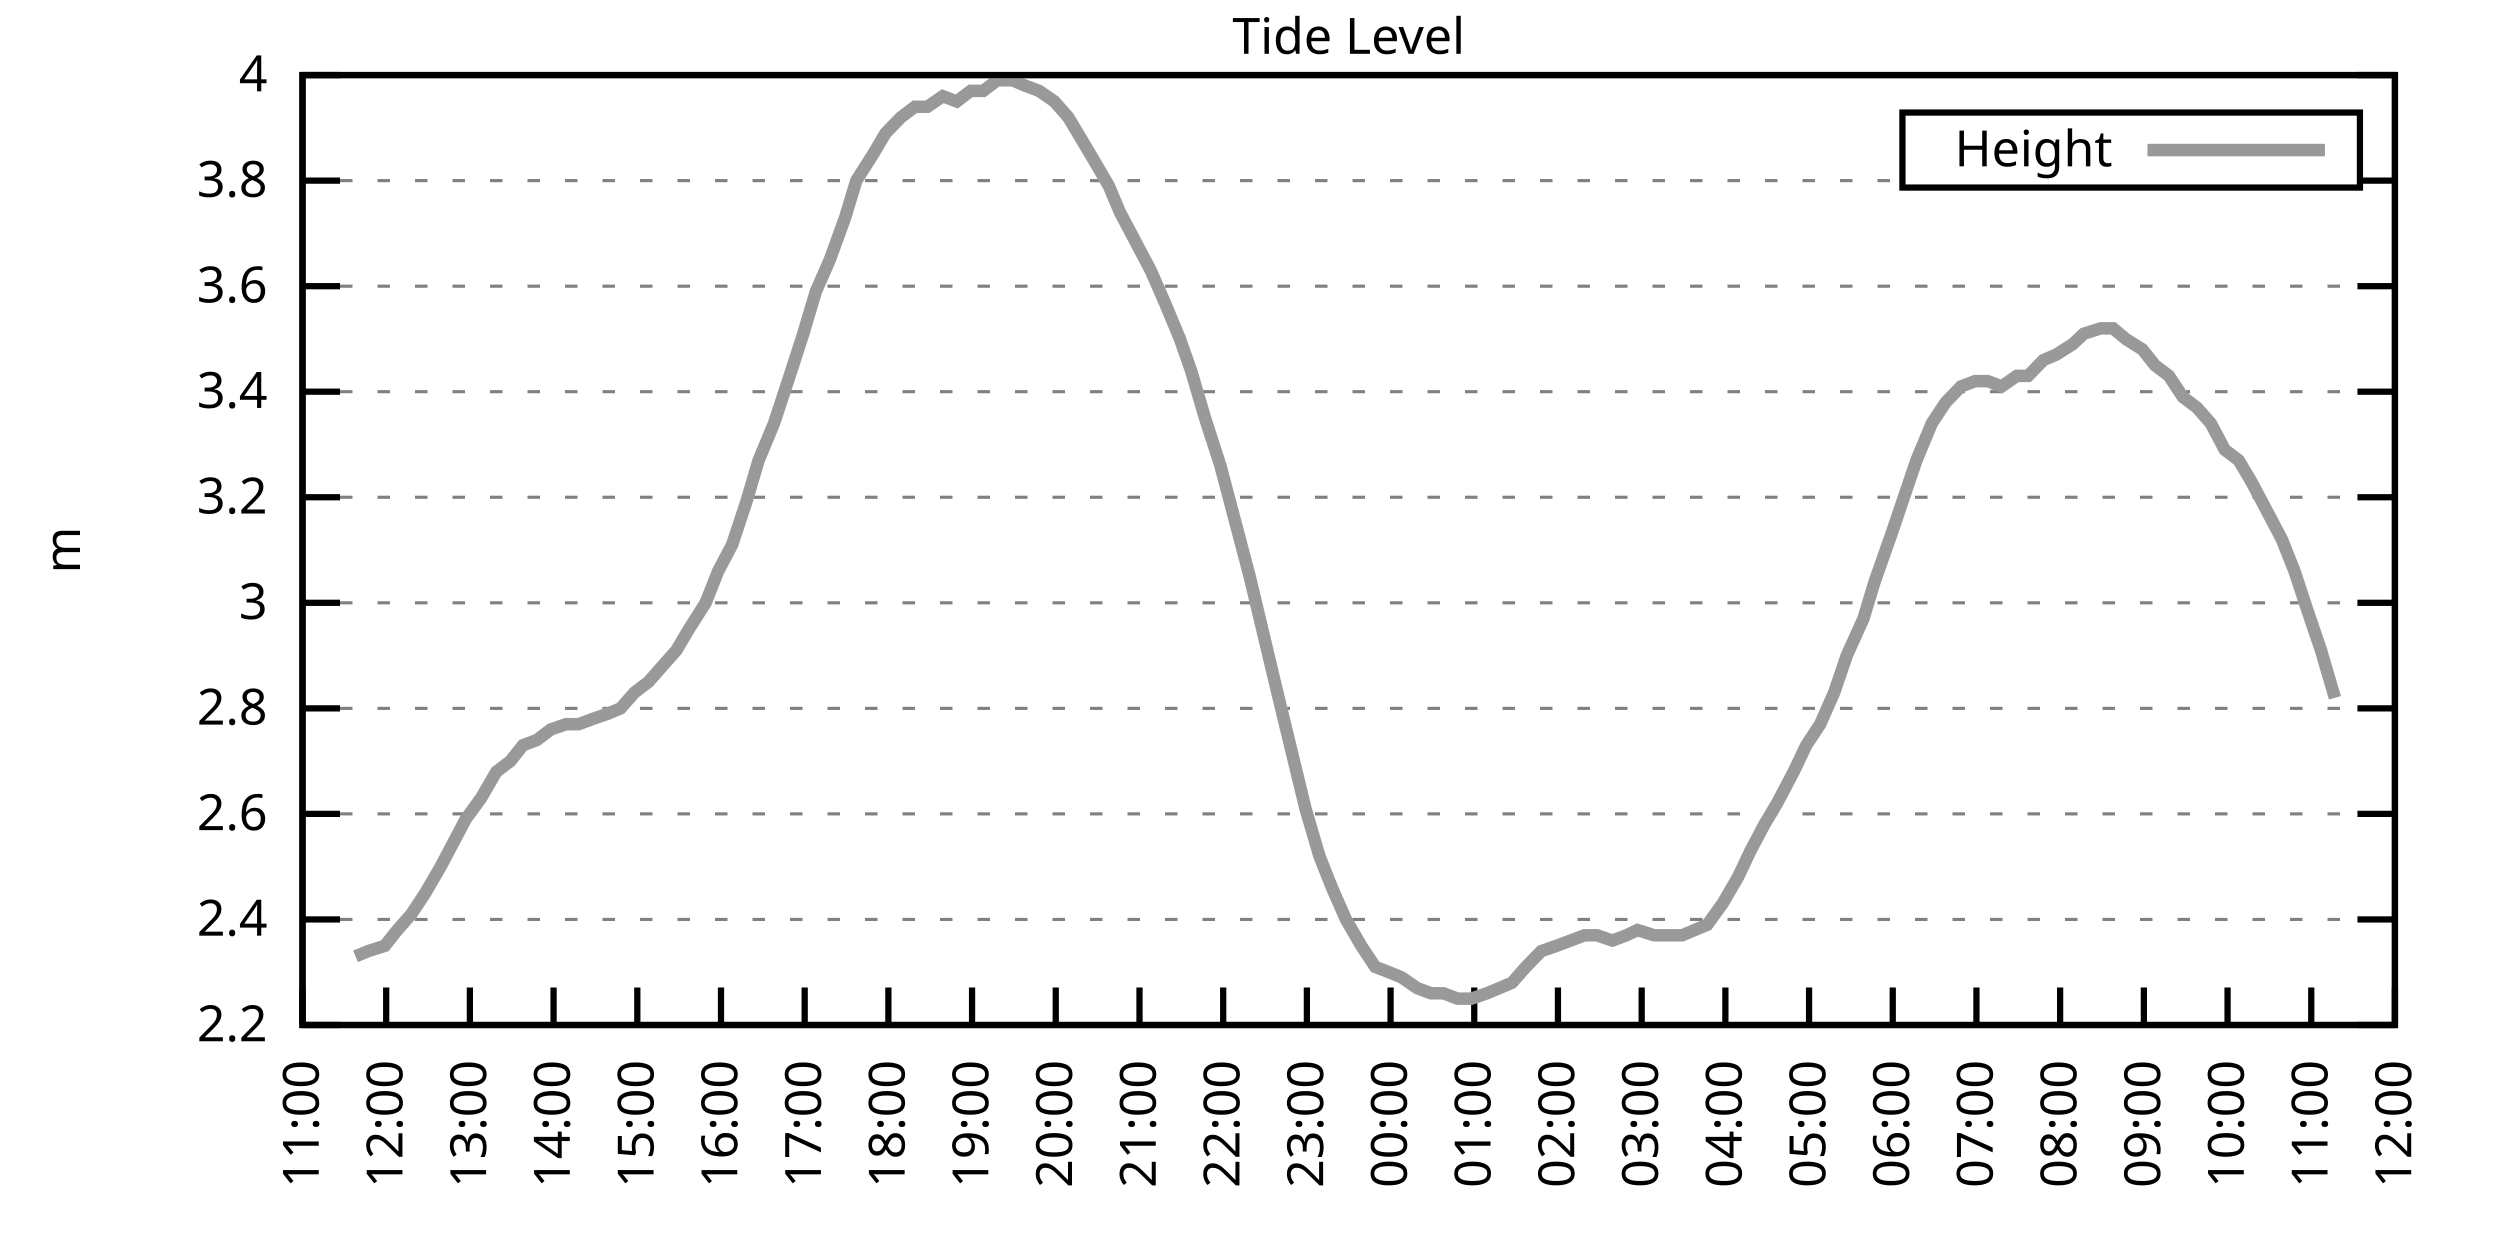
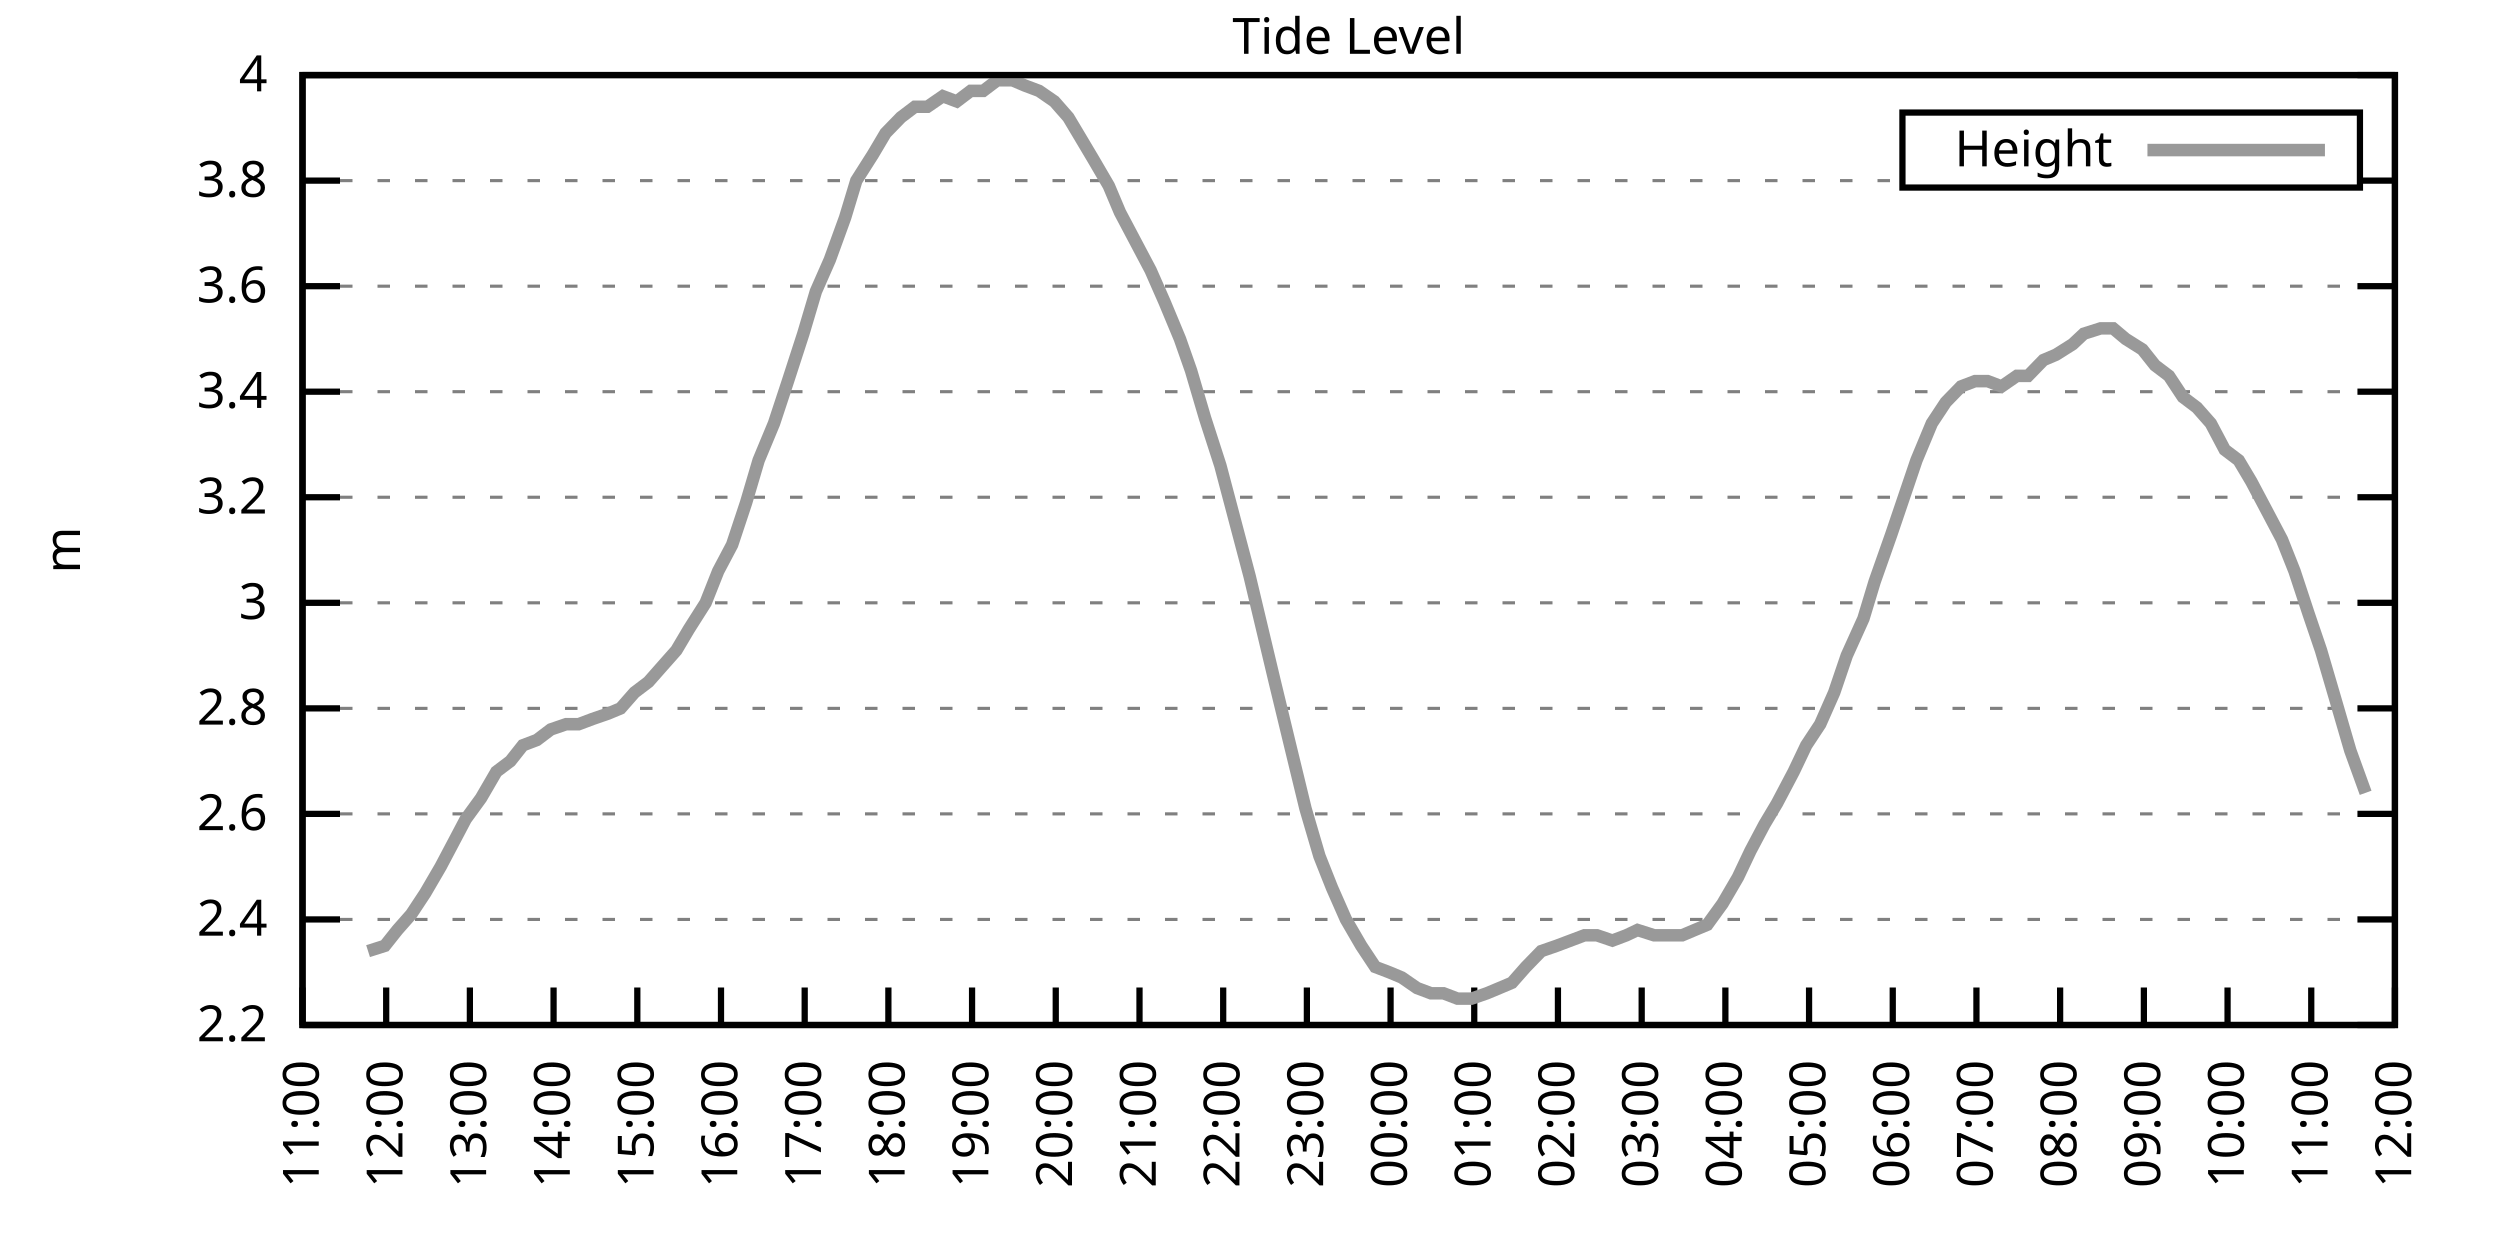
<svg xmlns="http://www.w3.org/2000/svg" xmlns:xlink="http://www.w3.org/1999/xlink" width="400" height="200" viewBox="0 0 400 200">
  <g id="gnuplot_canvas">
    <rect x="0" y="0" width="400" height="200" fill="none" />
    <defs>
      <circle id="gpDot" r="0.5" stroke-width="0.5" stroke="currentColor" />
      <path id="gpPt0" stroke-width="0.333" stroke="currentColor" d="M-1,0 h2 M0,-1 v2" />
      <path id="gpPt1" stroke-width="0.333" stroke="currentColor" d="M-1,-1 L1,1 M1,-1 L-1,1" />
      <path id="gpPt2" stroke-width="0.333" stroke="currentColor" d="M-1,0 L1,0 M0,-1 L0,1 M-1,-1 L1,1 M-1,1 L1,-1" />
      <rect id="gpPt3" stroke-width="0.333" stroke="currentColor" x="-1" y="-1" width="2" height="2" />
      <rect id="gpPt4" stroke-width="0.333" stroke="currentColor" fill="currentColor" x="-1" y="-1" width="2" height="2" />
      <circle id="gpPt5" stroke-width="0.333" stroke="currentColor" cx="0" cy="0" r="1" />
      <use xlink:href="#gpPt5" id="gpPt6" fill="currentColor" stroke="none" />
      <path id="gpPt7" stroke-width="0.333" stroke="currentColor" d="M0,-1.33 L-1.33,0.67 L1.33,0.67 z" />
      <use xlink:href="#gpPt7" id="gpPt8" fill="currentColor" stroke="none" />
      <use xlink:href="#gpPt7" id="gpPt9" stroke="currentColor" transform="rotate(180)" />
      <use xlink:href="#gpPt9" id="gpPt10" fill="currentColor" stroke="none" />
      <use xlink:href="#gpPt3" id="gpPt11" stroke="currentColor" transform="rotate(45)" />
      <use xlink:href="#gpPt11" id="gpPt12" fill="currentColor" stroke="none" />
      <path id="gpPt13" stroke-width="0.333" stroke="currentColor" d="M0,1.330 L1.265,0.411 L0.782,-1.067 L-0.782,-1.076 L-1.265,0.411 z" />
      <use xlink:href="#gpPt13" id="gpPt14" fill="currentColor" stroke="none" />
      <filter id="textbox" filterUnits="objectBoundingBox" x="0" y="0" height="1" width="1">
        <feFlood flood-color="white" flood-opacity="1" result="bgnd" />
        <feComposite in="SourceGraphic" in2="bgnd" operator="atop" />
      </filter>
      <filter id="greybox" filterUnits="objectBoundingBox" x="0" y="0" height="1" width="1">
        <feFlood flood-color="lightgrey" flood-opacity="1" result="grey" />
        <feComposite in="SourceGraphic" in2="grey" operator="atop" />
      </filter>
    </defs>
    <g fill="none" color="white" stroke="currentColor" stroke-width="1.00" stroke-linecap="butt" stroke-linejoin="miter">
</g>
    <g fill="none" color="black" stroke="currentColor" stroke-width="1.00" stroke-linecap="butt" stroke-linejoin="miter">
      <g stroke="none" shape-rendering="crispEdges">
        <polygon fill="rgb(255, 255, 255)" points="48.40,164.00 383.18,164.00 383.18,12.02 48.40,12.02 " />
      </g>
    </g>
    <g fill="none" color="black" stroke="currentColor" stroke-width="1.00" stroke-linecap="butt" stroke-linejoin="miter">
</g>
    <g fill="none" color="black" stroke="black" stroke-width="0.50" stroke-linecap="butt" stroke-linejoin="miter">
</g>
    <g fill="none" color="gray" stroke="currentColor" stroke-width="0.50" stroke-linecap="butt" stroke-linejoin="miter">
      <path stroke="gray" stroke-dasharray="2,4" class="gridline" d="M48.40,164.00 L383.19,164.00  " />
    </g>
    <g fill="none" color="gray" stroke="gray" stroke-width="1.00" stroke-linecap="butt" stroke-linejoin="miter">
</g>
    <g fill="none" color="black" stroke="currentColor" stroke-width="1.00" stroke-linecap="butt" stroke-linejoin="miter">
      <path stroke="black" d="M48.40,164.00 L54.40,164.00 M383.19,164.00 L377.19,164.00  " />
      <g transform="translate(42.80,166.60)" stroke="none" fill="black" font-family="Sans" font-size="8.00" text-anchor="end">
        <text>
          <tspan font-family="Sans"> 2.2</tspan>
        </text>
      </g>
    </g>
    <g fill="none" color="black" stroke="currentColor" stroke-width="1.00" stroke-linecap="butt" stroke-linejoin="miter">
</g>
    <g fill="none" color="black" stroke="black" stroke-width="0.50" stroke-linecap="butt" stroke-linejoin="miter">
</g>
    <g fill="none" color="gray" stroke="currentColor" stroke-width="0.50" stroke-linecap="butt" stroke-linejoin="miter">
      <path stroke="gray" stroke-dasharray="2,4" class="gridline" d="M48.40,147.11 L383.19,147.11  " />
    </g>
    <g fill="none" color="gray" stroke="gray" stroke-width="1.00" stroke-linecap="butt" stroke-linejoin="miter">
</g>
    <g fill="none" color="black" stroke="currentColor" stroke-width="1.00" stroke-linecap="butt" stroke-linejoin="miter">
      <path stroke="black" d="M48.40,147.11 L54.40,147.11 M383.19,147.11 L377.19,147.11  " />
      <g transform="translate(42.80,149.71)" stroke="none" fill="black" font-family="Sans" font-size="8.00" text-anchor="end">
        <text>
          <tspan font-family="Sans"> 2.4</tspan>
        </text>
      </g>
    </g>
    <g fill="none" color="black" stroke="currentColor" stroke-width="1.00" stroke-linecap="butt" stroke-linejoin="miter">
</g>
    <g fill="none" color="black" stroke="black" stroke-width="0.50" stroke-linecap="butt" stroke-linejoin="miter">
</g>
    <g fill="none" color="gray" stroke="currentColor" stroke-width="0.50" stroke-linecap="butt" stroke-linejoin="miter">
      <path stroke="gray" stroke-dasharray="2,4" class="gridline" d="M48.40,130.22 L383.19,130.22  " />
    </g>
    <g fill="none" color="gray" stroke="gray" stroke-width="1.00" stroke-linecap="butt" stroke-linejoin="miter">
</g>
    <g fill="none" color="black" stroke="currentColor" stroke-width="1.00" stroke-linecap="butt" stroke-linejoin="miter">
      <path stroke="black" d="M48.40,130.22 L54.40,130.22 M383.19,130.22 L377.19,130.22  " />
      <g transform="translate(42.80,132.82)" stroke="none" fill="black" font-family="Sans" font-size="8.00" text-anchor="end">
        <text>
          <tspan font-family="Sans"> 2.6</tspan>
        </text>
      </g>
    </g>
    <g fill="none" color="black" stroke="currentColor" stroke-width="1.00" stroke-linecap="butt" stroke-linejoin="miter">
</g>
    <g fill="none" color="black" stroke="black" stroke-width="0.50" stroke-linecap="butt" stroke-linejoin="miter">
</g>
    <g fill="none" color="gray" stroke="currentColor" stroke-width="0.50" stroke-linecap="butt" stroke-linejoin="miter">
      <path stroke="gray" stroke-dasharray="2,4" class="gridline" d="M48.40,113.34 L383.19,113.34  " />
    </g>
    <g fill="none" color="gray" stroke="gray" stroke-width="1.00" stroke-linecap="butt" stroke-linejoin="miter">
</g>
    <g fill="none" color="black" stroke="currentColor" stroke-width="1.00" stroke-linecap="butt" stroke-linejoin="miter">
      <path stroke="black" d="M48.40,113.34 L54.40,113.34 M383.19,113.34 L377.19,113.34  " />
      <g transform="translate(42.80,115.94)" stroke="none" fill="black" font-family="Sans" font-size="8.00" text-anchor="end">
        <text>
          <tspan font-family="Sans"> 2.8</tspan>
        </text>
      </g>
    </g>
    <g fill="none" color="black" stroke="currentColor" stroke-width="1.00" stroke-linecap="butt" stroke-linejoin="miter">
</g>
    <g fill="none" color="black" stroke="black" stroke-width="0.50" stroke-linecap="butt" stroke-linejoin="miter">
</g>
    <g fill="none" color="gray" stroke="currentColor" stroke-width="0.50" stroke-linecap="butt" stroke-linejoin="miter">
      <path stroke="gray" stroke-dasharray="2,4" class="gridline" d="M48.40,96.45 L383.19,96.45  " />
    </g>
    <g fill="none" color="gray" stroke="gray" stroke-width="1.00" stroke-linecap="butt" stroke-linejoin="miter">
</g>
    <g fill="none" color="black" stroke="currentColor" stroke-width="1.00" stroke-linecap="butt" stroke-linejoin="miter">
      <path stroke="black" d="M48.40,96.45 L54.40,96.45 M383.19,96.45 L377.19,96.45  " />
      <g transform="translate(42.80,99.05)" stroke="none" fill="black" font-family="Sans" font-size="8.00" text-anchor="end">
        <text>
          <tspan font-family="Sans"> 3</tspan>
        </text>
      </g>
    </g>
    <g fill="none" color="black" stroke="currentColor" stroke-width="1.00" stroke-linecap="butt" stroke-linejoin="miter">
</g>
    <g fill="none" color="black" stroke="black" stroke-width="0.50" stroke-linecap="butt" stroke-linejoin="miter">
</g>
    <g fill="none" color="gray" stroke="currentColor" stroke-width="0.50" stroke-linecap="butt" stroke-linejoin="miter">
      <path stroke="gray" stroke-dasharray="2,4" class="gridline" d="M48.40,79.56 L383.19,79.56  " />
    </g>
    <g fill="none" color="gray" stroke="gray" stroke-width="1.00" stroke-linecap="butt" stroke-linejoin="miter">
</g>
    <g fill="none" color="black" stroke="currentColor" stroke-width="1.00" stroke-linecap="butt" stroke-linejoin="miter">
      <path stroke="black" d="M48.40,79.56 L54.40,79.56 M383.19,79.56 L377.19,79.56  " />
      <g transform="translate(42.80,82.16)" stroke="none" fill="black" font-family="Sans" font-size="8.00" text-anchor="end">
        <text>
          <tspan font-family="Sans"> 3.2</tspan>
        </text>
      </g>
    </g>
    <g fill="none" color="black" stroke="currentColor" stroke-width="1.00" stroke-linecap="butt" stroke-linejoin="miter">
</g>
    <g fill="none" color="black" stroke="black" stroke-width="0.50" stroke-linecap="butt" stroke-linejoin="miter">
</g>
    <g fill="none" color="gray" stroke="currentColor" stroke-width="0.50" stroke-linecap="butt" stroke-linejoin="miter">
      <path stroke="gray" stroke-dasharray="2,4" class="gridline" d="M48.40,62.67 L383.19,62.67  " />
    </g>
    <g fill="none" color="gray" stroke="gray" stroke-width="1.00" stroke-linecap="butt" stroke-linejoin="miter">
</g>
    <g fill="none" color="black" stroke="currentColor" stroke-width="1.00" stroke-linecap="butt" stroke-linejoin="miter">
      <path stroke="black" d="M48.40,62.67 L54.40,62.67 M383.19,62.67 L377.19,62.67  " />
      <g transform="translate(42.80,65.27)" stroke="none" fill="black" font-family="Sans" font-size="8.00" text-anchor="end">
        <text>
          <tspan font-family="Sans"> 3.4</tspan>
        </text>
      </g>
    </g>
    <g fill="none" color="black" stroke="currentColor" stroke-width="1.00" stroke-linecap="butt" stroke-linejoin="miter">
</g>
    <g fill="none" color="black" stroke="black" stroke-width="0.50" stroke-linecap="butt" stroke-linejoin="miter">
</g>
    <g fill="none" color="gray" stroke="currentColor" stroke-width="0.50" stroke-linecap="butt" stroke-linejoin="miter">
      <path stroke="gray" stroke-dasharray="2,4" class="gridline" d="M48.40,45.79 L383.19,45.79  " />
    </g>
    <g fill="none" color="gray" stroke="gray" stroke-width="1.00" stroke-linecap="butt" stroke-linejoin="miter">
</g>
    <g fill="none" color="black" stroke="currentColor" stroke-width="1.00" stroke-linecap="butt" stroke-linejoin="miter">
      <path stroke="black" d="M48.40,45.79 L54.40,45.79 M383.19,45.79 L377.19,45.79  " />
      <g transform="translate(42.80,48.39)" stroke="none" fill="black" font-family="Sans" font-size="8.00" text-anchor="end">
        <text>
          <tspan font-family="Sans"> 3.6</tspan>
        </text>
      </g>
    </g>
    <g fill="none" color="black" stroke="currentColor" stroke-width="1.00" stroke-linecap="butt" stroke-linejoin="miter">
</g>
    <g fill="none" color="black" stroke="black" stroke-width="0.50" stroke-linecap="butt" stroke-linejoin="miter">
</g>
    <g fill="none" color="gray" stroke="currentColor" stroke-width="0.50" stroke-linecap="butt" stroke-linejoin="miter">
      <path stroke="gray" stroke-dasharray="2,4" class="gridline" d="M48.40,28.90 L304.39,28.90 M377.59,28.90 L383.19,28.90  " />
    </g>
    <g fill="none" color="gray" stroke="gray" stroke-width="1.00" stroke-linecap="butt" stroke-linejoin="miter">
</g>
    <g fill="none" color="black" stroke="currentColor" stroke-width="1.00" stroke-linecap="butt" stroke-linejoin="miter">
      <path stroke="black" d="M48.40,28.90 L54.40,28.90 M383.19,28.90 L377.19,28.90  " />
      <g transform="translate(42.80,31.50)" stroke="none" fill="black" font-family="Sans" font-size="8.00" text-anchor="end">
        <text>
          <tspan font-family="Sans"> 3.8</tspan>
        </text>
      </g>
    </g>
    <g fill="none" color="black" stroke="currentColor" stroke-width="1.00" stroke-linecap="butt" stroke-linejoin="miter">
</g>
    <g fill="none" color="black" stroke="black" stroke-width="0.50" stroke-linecap="butt" stroke-linejoin="miter">
</g>
    <g fill="none" color="gray" stroke="currentColor" stroke-width="0.50" stroke-linecap="butt" stroke-linejoin="miter">
      <path stroke="gray" stroke-dasharray="2,4" class="gridline" d="M48.40,12.01 L383.19,12.01  " />
    </g>
    <g fill="none" color="gray" stroke="gray" stroke-width="1.00" stroke-linecap="butt" stroke-linejoin="miter">
</g>
    <g fill="none" color="black" stroke="currentColor" stroke-width="1.00" stroke-linecap="butt" stroke-linejoin="miter">
      <path stroke="black" d="M48.40,12.01 L54.40,12.01 M383.19,12.01 L377.19,12.01  " />
      <g transform="translate(42.80,14.61)" stroke="none" fill="black" font-family="Sans" font-size="8.00" text-anchor="end">
        <text>
          <tspan font-family="Sans"> 4</tspan>
        </text>
      </g>
    </g>
    <g fill="none" color="black" stroke="currentColor" stroke-width="1.00" stroke-linecap="butt" stroke-linejoin="miter">
      <path stroke="black" d="M48.40,164.00 L48.40,158.00  " />
      <g transform="translate(51.00,169.60) rotate(270.00)" stroke="none" fill="black" font-family="Sans" font-size="8.00" text-anchor="end">
        <text>
          <tspan font-family="Sans">11:00</tspan>
        </text>
      </g>
    </g>
    <g fill="none" color="black" stroke="currentColor" stroke-width="1.00" stroke-linecap="butt" stroke-linejoin="miter">
      <path stroke="black" d="M61.79,164.00 L61.79,158.00  " />
      <g transform="translate(64.39,169.60) rotate(270.00)" stroke="none" fill="black" font-family="Sans" font-size="8.00" text-anchor="end">
        <text>
          <tspan font-family="Sans">12:00</tspan>
        </text>
      </g>
    </g>
    <g fill="none" color="black" stroke="currentColor" stroke-width="1.00" stroke-linecap="butt" stroke-linejoin="miter">
      <path stroke="black" d="M75.18,164.00 L75.18,158.00  " />
      <g transform="translate(77.78,169.60) rotate(270.00)" stroke="none" fill="black" font-family="Sans" font-size="8.00" text-anchor="end">
        <text>
          <tspan font-family="Sans">13:00</tspan>
        </text>
      </g>
    </g>
    <g fill="none" color="black" stroke="currentColor" stroke-width="1.00" stroke-linecap="butt" stroke-linejoin="miter">
      <path stroke="black" d="M88.57,164.00 L88.57,158.00  " />
      <g transform="translate(91.17,169.60) rotate(270.00)" stroke="none" fill="black" font-family="Sans" font-size="8.00" text-anchor="end">
        <text>
          <tspan font-family="Sans">14:00</tspan>
        </text>
      </g>
    </g>
    <g fill="none" color="black" stroke="currentColor" stroke-width="1.00" stroke-linecap="butt" stroke-linejoin="miter">
      <path stroke="black" d="M101.97,164.00 L101.97,158.00  " />
      <g transform="translate(104.57,169.60) rotate(270.00)" stroke="none" fill="black" font-family="Sans" font-size="8.00" text-anchor="end">
        <text>
          <tspan font-family="Sans">15:00</tspan>
        </text>
      </g>
    </g>
    <g fill="none" color="black" stroke="currentColor" stroke-width="1.00" stroke-linecap="butt" stroke-linejoin="miter">
      <path stroke="black" d="M115.36,164.00 L115.36,158.00  " />
      <g transform="translate(117.96,169.60) rotate(270.00)" stroke="none" fill="black" font-family="Sans" font-size="8.00" text-anchor="end">
        <text>
          <tspan font-family="Sans">16:00</tspan>
        </text>
      </g>
    </g>
    <g fill="none" color="black" stroke="currentColor" stroke-width="1.00" stroke-linecap="butt" stroke-linejoin="miter">
      <path stroke="black" d="M128.75,164.00 L128.75,158.00  " />
      <g transform="translate(131.35,169.60) rotate(270.00)" stroke="none" fill="black" font-family="Sans" font-size="8.00" text-anchor="end">
        <text>
          <tspan font-family="Sans">17:00</tspan>
        </text>
      </g>
    </g>
    <g fill="none" color="black" stroke="currentColor" stroke-width="1.00" stroke-linecap="butt" stroke-linejoin="miter">
      <path stroke="black" d="M142.14,164.00 L142.14,158.00  " />
      <g transform="translate(144.74,169.60) rotate(270.00)" stroke="none" fill="black" font-family="Sans" font-size="8.00" text-anchor="end">
        <text>
          <tspan font-family="Sans">18:00</tspan>
        </text>
      </g>
    </g>
    <g fill="none" color="black" stroke="currentColor" stroke-width="1.00" stroke-linecap="butt" stroke-linejoin="miter">
      <path stroke="black" d="M155.53,164.00 L155.53,158.00  " />
      <g transform="translate(158.13,169.60) rotate(270.00)" stroke="none" fill="black" font-family="Sans" font-size="8.00" text-anchor="end">
        <text>
          <tspan font-family="Sans">19:00</tspan>
        </text>
      </g>
    </g>
    <g fill="none" color="black" stroke="currentColor" stroke-width="1.00" stroke-linecap="butt" stroke-linejoin="miter">
      <path stroke="black" d="M168.92,164.00 L168.92,158.00  " />
      <g transform="translate(171.52,169.60) rotate(270.00)" stroke="none" fill="black" font-family="Sans" font-size="8.00" text-anchor="end">
        <text>
          <tspan font-family="Sans">20:00</tspan>
        </text>
      </g>
    </g>
    <g fill="none" color="black" stroke="currentColor" stroke-width="1.00" stroke-linecap="butt" stroke-linejoin="miter">
      <path stroke="black" d="M182.32,164.00 L182.32,158.00  " />
      <g transform="translate(184.92,169.60) rotate(270.00)" stroke="none" fill="black" font-family="Sans" font-size="8.00" text-anchor="end">
        <text>
          <tspan font-family="Sans">21:00</tspan>
        </text>
      </g>
    </g>
    <g fill="none" color="black" stroke="currentColor" stroke-width="1.00" stroke-linecap="butt" stroke-linejoin="miter">
      <path stroke="black" d="M195.71,164.00 L195.71,158.00  " />
      <g transform="translate(198.31,169.60) rotate(270.00)" stroke="none" fill="black" font-family="Sans" font-size="8.00" text-anchor="end">
        <text>
          <tspan font-family="Sans">22:00</tspan>
        </text>
      </g>
    </g>
    <g fill="none" color="black" stroke="currentColor" stroke-width="1.00" stroke-linecap="butt" stroke-linejoin="miter">
      <path stroke="black" d="M209.10,164.00 L209.10,158.00  " />
      <g transform="translate(211.70,169.60) rotate(270.00)" stroke="none" fill="black" font-family="Sans" font-size="8.00" text-anchor="end">
        <text>
          <tspan font-family="Sans">23:00</tspan>
        </text>
      </g>
    </g>
    <g fill="none" color="black" stroke="currentColor" stroke-width="1.00" stroke-linecap="butt" stroke-linejoin="miter">
      <path stroke="black" d="M222.49,164.00 L222.49,158.00  " />
      <g transform="translate(225.09,169.60) rotate(270.00)" stroke="none" fill="black" font-family="Sans" font-size="8.00" text-anchor="end">
        <text>
          <tspan font-family="Sans">00:00</tspan>
        </text>
      </g>
    </g>
    <g fill="none" color="black" stroke="currentColor" stroke-width="1.00" stroke-linecap="butt" stroke-linejoin="miter">
      <path stroke="black" d="M235.88,164.00 L235.88,158.00  " />
      <g transform="translate(238.48,169.60) rotate(270.00)" stroke="none" fill="black" font-family="Sans" font-size="8.00" text-anchor="end">
        <text>
          <tspan font-family="Sans">01:00</tspan>
        </text>
      </g>
    </g>
    <g fill="none" color="black" stroke="currentColor" stroke-width="1.00" stroke-linecap="butt" stroke-linejoin="miter">
      <path stroke="black" d="M249.27,164.00 L249.27,158.00  " />
      <g transform="translate(251.87,169.60) rotate(270.00)" stroke="none" fill="black" font-family="Sans" font-size="8.00" text-anchor="end">
        <text>
          <tspan font-family="Sans">02:00</tspan>
        </text>
      </g>
    </g>
    <g fill="none" color="black" stroke="currentColor" stroke-width="1.00" stroke-linecap="butt" stroke-linejoin="miter">
      <path stroke="black" d="M262.67,164.00 L262.67,158.00  " />
      <g transform="translate(265.27,169.60) rotate(270.00)" stroke="none" fill="black" font-family="Sans" font-size="8.00" text-anchor="end">
        <text>
          <tspan font-family="Sans">03:00</tspan>
        </text>
      </g>
    </g>
    <g fill="none" color="black" stroke="currentColor" stroke-width="1.00" stroke-linecap="butt" stroke-linejoin="miter">
      <path stroke="black" d="M276.06,164.00 L276.06,158.00  " />
      <g transform="translate(278.66,169.60) rotate(270.00)" stroke="none" fill="black" font-family="Sans" font-size="8.00" text-anchor="end">
        <text>
          <tspan font-family="Sans">04:00</tspan>
        </text>
      </g>
    </g>
    <g fill="none" color="black" stroke="currentColor" stroke-width="1.00" stroke-linecap="butt" stroke-linejoin="miter">
      <path stroke="black" d="M289.45,164.00 L289.45,158.00  " />
      <g transform="translate(292.05,169.60) rotate(270.00)" stroke="none" fill="black" font-family="Sans" font-size="8.00" text-anchor="end">
        <text>
          <tspan font-family="Sans">05:00</tspan>
        </text>
      </g>
    </g>
    <g fill="none" color="black" stroke="currentColor" stroke-width="1.00" stroke-linecap="butt" stroke-linejoin="miter">
      <path stroke="black" d="M302.84,164.00 L302.84,158.00  " />
      <g transform="translate(305.44,169.60) rotate(270.00)" stroke="none" fill="black" font-family="Sans" font-size="8.00" text-anchor="end">
        <text>
          <tspan font-family="Sans">06:00</tspan>
        </text>
      </g>
    </g>
    <g fill="none" color="black" stroke="currentColor" stroke-width="1.00" stroke-linecap="butt" stroke-linejoin="miter">
      <path stroke="black" d="M316.23,164.00 L316.23,158.00  " />
      <g transform="translate(318.83,169.60) rotate(270.00)" stroke="none" fill="black" font-family="Sans" font-size="8.00" text-anchor="end">
        <text>
          <tspan font-family="Sans">07:00</tspan>
        </text>
      </g>
    </g>
    <g fill="none" color="black" stroke="currentColor" stroke-width="1.00" stroke-linecap="butt" stroke-linejoin="miter">
      <path stroke="black" d="M329.62,164.00 L329.62,158.00  " />
      <g transform="translate(332.22,169.60) rotate(270.00)" stroke="none" fill="black" font-family="Sans" font-size="8.00" text-anchor="end">
        <text>
          <tspan font-family="Sans">08:00</tspan>
        </text>
      </g>
    </g>
    <g fill="none" color="black" stroke="currentColor" stroke-width="1.00" stroke-linecap="butt" stroke-linejoin="miter">
      <path stroke="black" d="M343.02,164.00 L343.02,158.00  " />
      <g transform="translate(345.62,169.60) rotate(270.00)" stroke="none" fill="black" font-family="Sans" font-size="8.00" text-anchor="end">
        <text>
          <tspan font-family="Sans">09:00</tspan>
        </text>
      </g>
    </g>
    <g fill="none" color="black" stroke="currentColor" stroke-width="1.00" stroke-linecap="butt" stroke-linejoin="miter">
      <path stroke="black" d="M356.41,164.00 L356.41,158.00  " />
      <g transform="translate(359.01,169.60) rotate(270.00)" stroke="none" fill="black" font-family="Sans" font-size="8.00" text-anchor="end">
        <text>
          <tspan font-family="Sans">10:00</tspan>
        </text>
      </g>
    </g>
    <g fill="none" color="black" stroke="currentColor" stroke-width="1.00" stroke-linecap="butt" stroke-linejoin="miter">
      <path stroke="black" d="M369.80,164.00 L369.80,158.00  " />
      <g transform="translate(372.40,169.60) rotate(270.00)" stroke="none" fill="black" font-family="Sans" font-size="8.00" text-anchor="end">
        <text>
          <tspan font-family="Sans">11:00</tspan>
        </text>
      </g>
    </g>
    <g fill="none" color="black" stroke="currentColor" stroke-width="1.00" stroke-linecap="butt" stroke-linejoin="miter">
      <path stroke="black" d="M383.19,164.00 L383.19,158.00  " />
      <g transform="translate(385.79,169.60) rotate(270.00)" stroke="none" fill="black" font-family="Sans" font-size="8.00" text-anchor="end">
        <text>
          <tspan font-family="Sans">12:00</tspan>
        </text>
      </g>
    </g>
    <g fill="none" color="black" stroke="currentColor" stroke-width="1.00" stroke-linecap="butt" stroke-linejoin="miter">
</g>
    <g fill="none" color="black" stroke="currentColor" stroke-width="1.00" stroke-linecap="butt" stroke-linejoin="miter">
      <path stroke="black" d="M48.40,12.01 L48.40,164.00 L383.19,164.00 L383.19,12.01 L48.40,12.01 Z  " />
    </g>
    <g fill="none" color="black" stroke="currentColor" stroke-width="1.00" stroke-linecap="butt" stroke-linejoin="miter">
</g>
    <g fill="none" color="black" stroke="currentColor" stroke-width="1.00" stroke-linecap="butt" stroke-linejoin="miter">
      <path stroke="black" d="M304.39,30.01 L304.39,18.01 L377.59,18.01 L377.59,30.01 L304.39,30.01 Z  " />
    </g>
    <g id="Tide_level_plot_1">
      <g fill="none" color="white" stroke="black" stroke-width="2.00" stroke-linecap="butt" stroke-linejoin="miter">
</g>
      <g fill="none" color="black" stroke="currentColor" stroke-width="2.00" stroke-linecap="butt" stroke-linejoin="miter">
        <g transform="translate(337.99,26.61)" stroke="none" fill="black" font-family="Sans" font-size="8.00" text-anchor="end">
          <text>
            <tspan font-family="Sans">Height</tspan>
          </text>
        </g>
      </g>
      <g fill="none" color="black" stroke="currentColor" stroke-width="2.00" stroke-linecap="butt" stroke-linejoin="miter">
-         <path stroke="rgb(153, 153, 153)" d="M343.59,24.01 L371.99,24.01 M56.88,153.02 L58.89,152.18 L61.57,151.33 L63.58,148.80 L65.81,146.27 L68.04,142.89   L70.50,138.67 L72.73,134.45 L74.51,131.07 L76.97,127.69 L79.42,123.47 L81.66,121.78 L83.66,119.25 L85.90,118.40   L88.13,116.71 L90.58,115.87 L92.59,115.87 L94.82,115.03 L97.28,114.18 L99.29,113.34 L101.52,110.80 L103.75,109.11   L105.98,106.58 L108.22,104.05 L110.22,100.67 L112.90,96.45 L114.91,91.38 L117.14,87.16 L119.38,80.41 L121.38,73.65   L123.84,67.74 L126.07,60.98 L128.53,53.39 L130.54,46.63 L132.77,41.56 L135.22,34.81 L137.01,28.90 L139.69,24.68   L141.69,21.30 L144.15,18.77 L146.38,17.08 L148.39,17.08 L150.85,15.39 L153.08,16.23 L155.31,14.54 L157.32,14.54   L159.55,12.85 L162.01,12.85 L164.01,13.70 L166.25,14.54 L168.70,16.23 L170.93,18.77 L172.94,22.14 L174.95,25.52   L177.41,29.74 L179.19,33.96 L181.87,39.03 L184.10,43.25 L186.33,48.32 L188.79,54.23 L190.57,59.30 L192.81,66.90   L195.26,74.49 L197.27,82.09 L199.95,92.23 L201.96,100.67 L203.97,109.11 L206.42,119.25 L208.88,129.38 L211.11,136.98   L213.12,142.05 L215.35,147.11 L217.80,151.33 L220.04,154.71 L222.27,155.56 L224.28,156.40 L226.73,158.09 L228.96,158.93   L230.97,158.93 L233.20,159.78 L235.44,159.78 L237.89,158.93 L239.90,158.09 L241.91,157.24 L244.14,154.71 L246.60,152.18   L249.05,151.33 L251.28,150.49 L253.51,149.65 L255.52,149.65 L257.98,150.49 L260.21,149.65 L262.00,148.80 L264.67,149.65   L266.68,149.65 L269.14,149.65 L271.15,148.80 L273.16,147.96 L275.61,144.58 L278.07,140.36 L280.07,136.14 L282.31,131.91   L284.32,128.54 L286.99,123.47 L289.00,119.25 L291.23,115.87 L293.47,110.80 L295.48,104.89 L298.15,98.98 L299.94,93.07   L302.62,85.47 L306.63,73.65 L309.09,67.74 L311.32,64.36 L313.78,61.83 L316.01,60.98 L318.02,60.98 L320.25,61.83   L322.70,60.14 L324.49,60.14 L326.95,57.61 L328.95,56.76 L331.63,55.07 L333.42,53.39 L336.10,52.54 L338.10,52.54   L340.11,54.23 L342.79,55.92 L344.80,58.45 L347.03,60.14 L349.26,63.52 L351.50,65.21 L353.73,67.74 L355.96,71.96   L358.19,73.65 L360.20,77.03 L362.88,82.09 L365.11,86.32 L367.12,91.38 L369.35,98.14 L371.36,104.05 L373.59,111.65    " />
+         <path stroke="rgb(153, 153, 153)" d="M343.59,24.01 L371.99,24.01 M58.89,152.18 L61.57,151.33 L63.58,148.80 L65.81,146.27 L68.04,142.89 L70.50,138.67   L72.73,134.45 L74.51,131.07 L76.97,127.69 L79.42,123.47 L81.66,121.78 L83.66,119.25 L85.90,118.40 L88.13,116.71   L90.58,115.87 L92.59,115.87 L94.82,115.03 L97.28,114.18 L99.29,113.34 L101.52,110.80 L103.75,109.11 L105.98,106.58   L108.22,104.05 L110.22,100.67 L112.90,96.45 L114.91,91.38 L117.14,87.16 L119.38,80.41 L121.38,73.65 L123.84,67.74   L126.07,60.98 L128.53,53.39 L130.54,46.63 L132.77,41.56 L135.22,34.81 L137.01,28.90 L139.69,24.68 L141.69,21.30   L144.15,18.77 L146.38,17.08 L148.39,17.08 L150.85,15.39 L153.08,16.23 L155.31,14.54 L157.32,14.54 L159.55,12.85   L162.01,12.85 L164.01,13.70 L166.25,14.54 L168.70,16.23 L170.93,18.77 L172.94,22.14 L174.95,25.52 L177.41,29.74   L179.19,33.96 L181.87,39.03 L184.10,43.25 L186.33,48.32 L188.79,54.23 L190.57,59.30 L192.81,66.90 L195.26,74.49   L197.27,82.09 L199.95,92.23 L201.96,100.67 L203.97,109.11 L206.42,119.25 L208.88,129.38 L211.11,136.98 L213.12,142.05   L215.35,147.11 L217.80,151.33 L220.04,154.71 L222.27,155.56 L224.28,156.40 L226.73,158.09 L228.96,158.93 L230.97,158.93   L233.20,159.78 L235.44,159.78 L237.89,158.93 L239.90,158.09 L241.91,157.24 L244.14,154.71 L246.60,152.18 L249.05,151.33   L251.28,150.49 L253.51,149.65 L255.52,149.65 L257.98,150.49 L260.21,149.65 L262.00,148.80 L264.67,149.65 L266.68,149.65   L269.14,149.65 L271.15,148.80 L273.16,147.96 L275.61,144.58 L278.07,140.36 L280.07,136.14 L282.31,131.91 L284.32,128.54   L286.99,123.47 L289.00,119.25 L291.23,115.87 L293.47,110.80 L295.48,104.89 L298.15,98.98 L299.94,93.07 L302.62,85.47   L306.63,73.65 L309.09,67.74 L311.32,64.36 L313.78,61.83 L316.01,60.98 L318.02,60.98 L320.25,61.83 L322.70,60.14   L324.49,60.14 L326.95,57.61 L328.95,56.76 L331.63,55.07 L333.42,53.39 L336.10,52.54 L338.10,52.54 L340.11,54.23   L342.79,55.92 L344.80,58.45 L347.03,60.14 L349.26,63.52 L351.50,65.21 L353.73,67.74 L355.96,71.96 L358.19,73.65   L360.20,77.03 L362.88,82.09 L365.11,86.32 L367.12,91.38 L369.35,98.14 L371.36,104.05 L373.59,111.65 L376.05,120.09   L378.50,126.85  " />
      </g>
    </g>
    <g fill="none" color="black" stroke="currentColor" stroke-width="2.00" stroke-linecap="butt" stroke-linejoin="miter">
</g>
    <g fill="none" color="black" stroke="black" stroke-width="1.00" stroke-linecap="butt" stroke-linejoin="miter">
</g>
    <g fill="none" color="black" stroke="currentColor" stroke-width="1.00" stroke-linecap="butt" stroke-linejoin="miter">
      <path stroke="black" d="M48.40,12.01 L48.40,164.00 L383.19,164.00 L383.19,12.01 L48.40,12.01 Z  " />
      <g transform="translate(12.80,88.01) rotate(270.00)" stroke="none" fill="black" font-family="Sans" font-size="8.00" text-anchor="middle">
        <text>
          <tspan font-family="Sans">m</tspan>
        </text>
      </g>
    </g>
    <g fill="none" color="black" stroke="currentColor" stroke-width="1.00" stroke-linecap="butt" stroke-linejoin="miter">
</g>
    <g fill="none" color="black" stroke="currentColor" stroke-width="1.00" stroke-linecap="butt" stroke-linejoin="miter">
      <g transform="translate(215.79,8.61)" stroke="none" fill="black" font-family="Sans" font-size="8.00" text-anchor="middle">
        <text>
          <tspan font-family="Sans">Tide Level</tspan>
        </text>
      </g>
    </g>
    <g fill="none" color="black" stroke="currentColor" stroke-width="1.00" stroke-linecap="butt" stroke-linejoin="miter">
</g>
  </g>
</svg>
